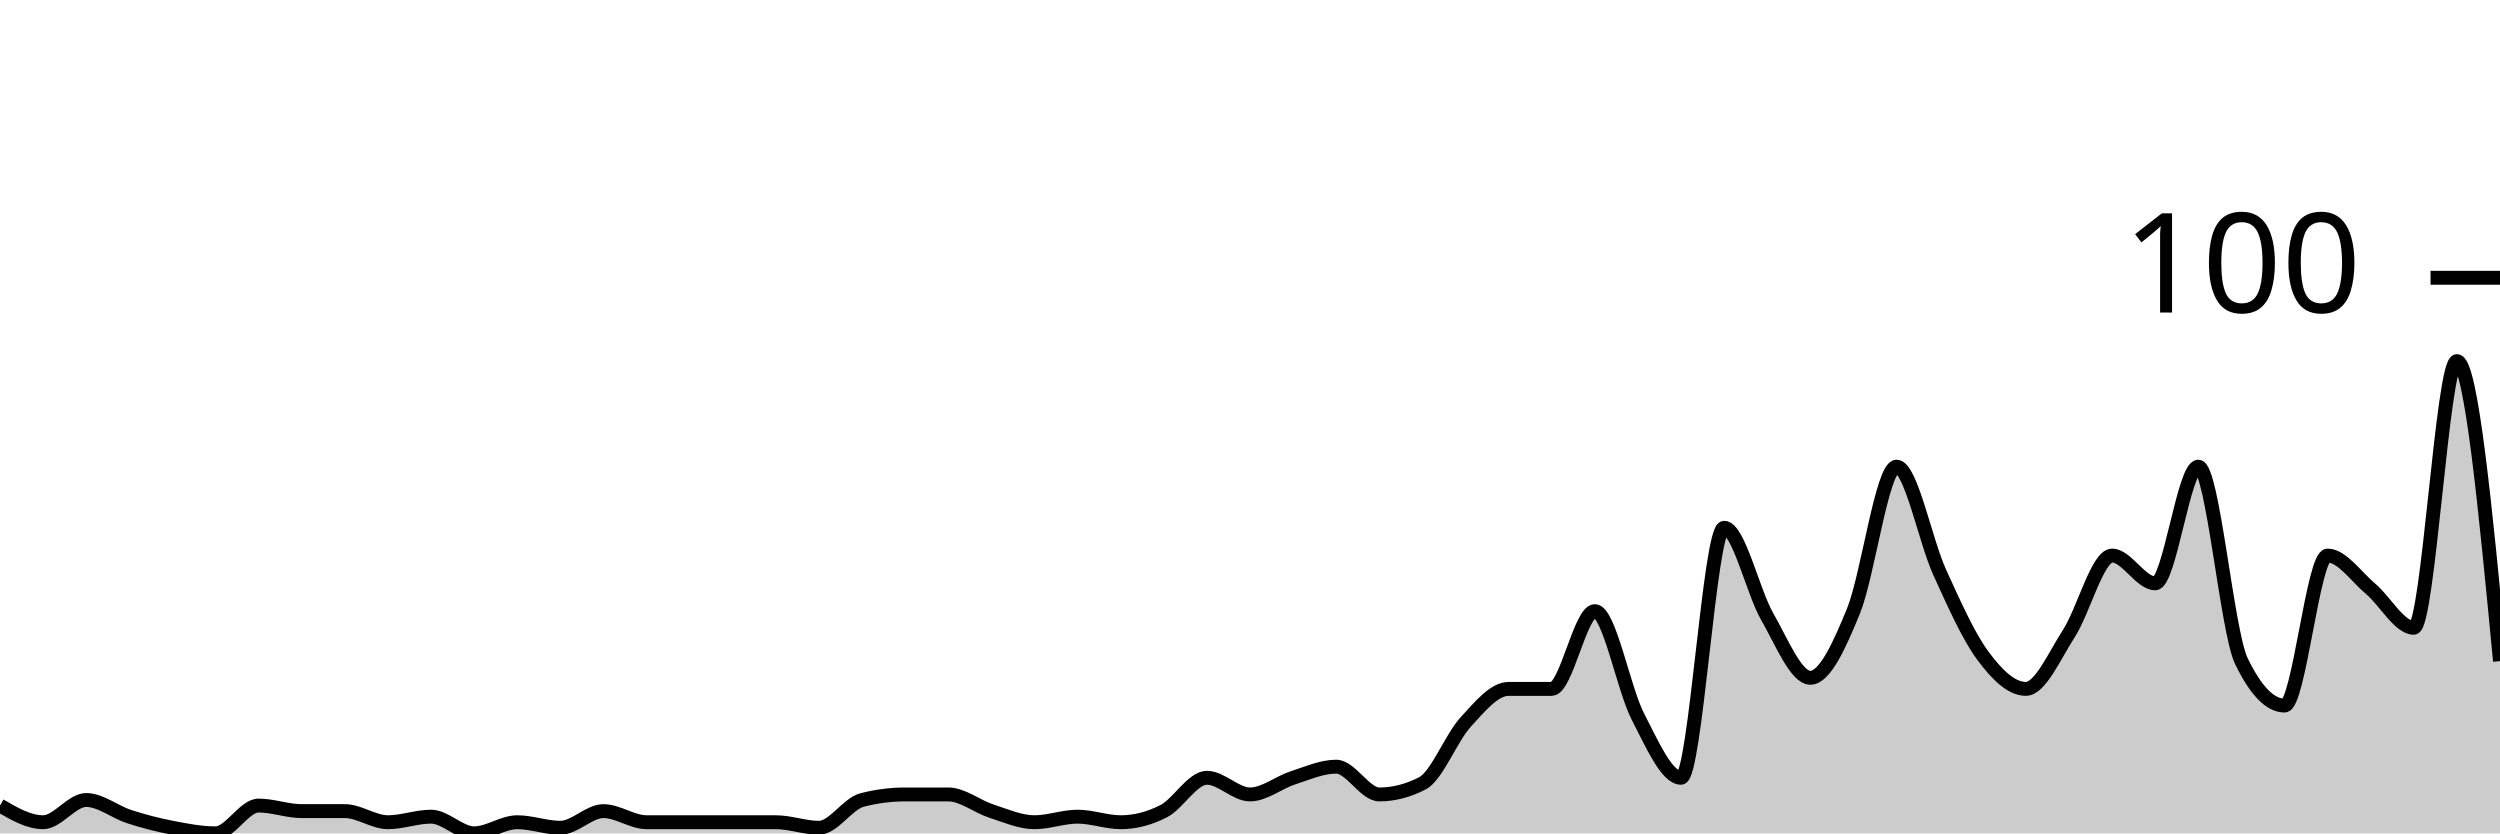
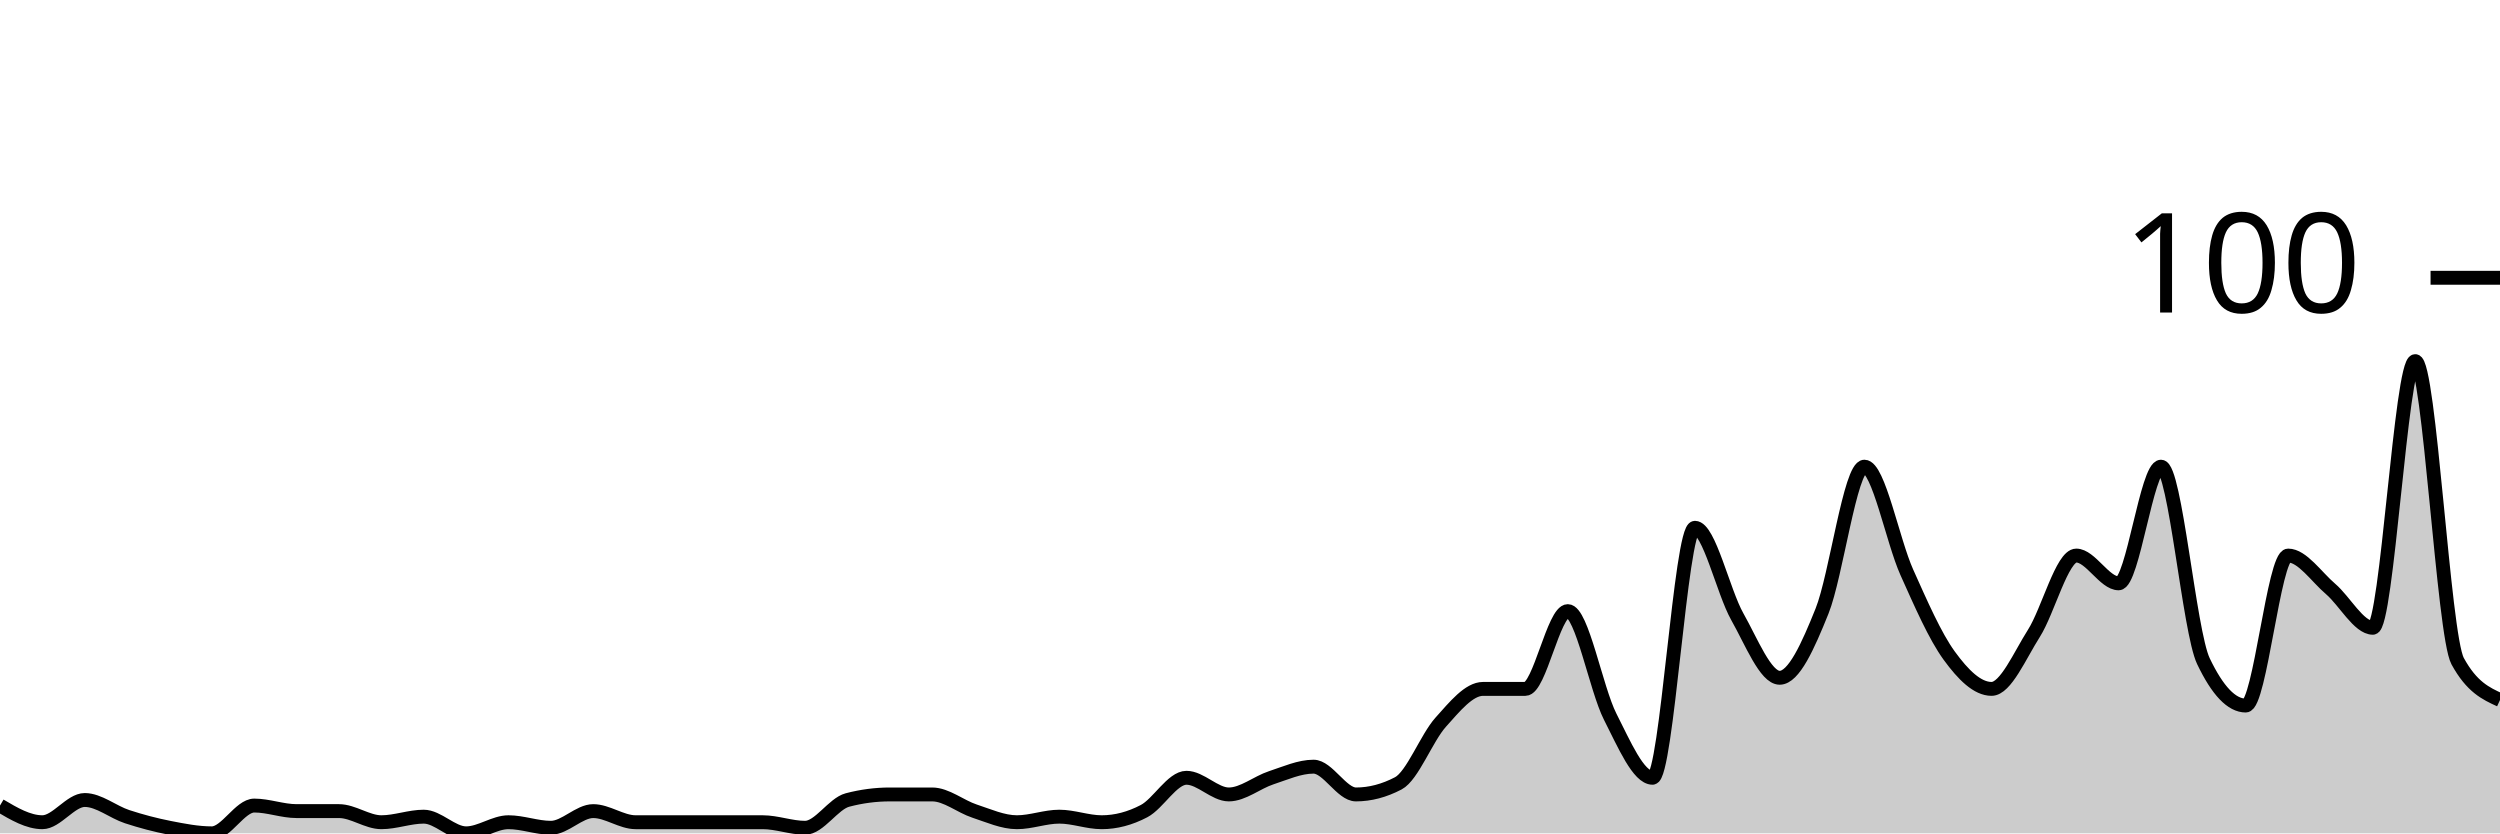
<svg xmlns="http://www.w3.org/2000/svg" viewBox="0 0 180 60">
  <g transform="translate(0,20)">
-     <path class="area" fill="rgba(0, 0, 0, 0.2)" d="M0,38C1.034,38.6,2.069,39.2,3.103,39.2C4.138,39.2,5.172,37.6,6.207,37.6C7.241,37.6,8.276,38.467,9.31,38.8C10.345,39.133,11.379,39.4,12.414,39.6C13.448,39.8,14.483,40,15.517,40C16.552,40,17.586,38,18.621,38C19.655,38,20.69,38.4,21.724,38.4C22.759,38.4,23.793,38.4,24.828,38.4C25.862,38.4,26.897,39.2,27.931,39.2C28.966,39.2,30,38.8,31.034,38.8C32.069,38.8,33.103,40,34.138,40C35.172,40,36.207,39.2,37.241,39.2C38.276,39.2,39.31,39.6,40.345,39.6C41.379,39.6,42.414,38.4,43.448,38.4C44.483,38.4,45.517,39.2,46.552,39.2C47.586,39.2,48.621,39.2,49.655,39.2C50.69,39.2,51.724,39.2,52.759,39.2C53.793,39.2,54.828,39.2,55.862,39.2C56.897,39.2,57.931,39.6,58.966,39.6C60,39.6,61.034,37.867,62.069,37.6C63.103,37.333,64.138,37.2,65.172,37.2C66.207,37.2,67.241,37.2,68.276,37.2C69.31,37.2,70.345,38.067,71.379,38.4C72.414,38.733,73.448,39.2,74.483,39.2C75.517,39.2,76.552,38.8,77.586,38.8C78.621,38.8,79.655,39.2,80.69,39.2C81.724,39.2,82.759,38.933,83.793,38.4C84.828,37.867,85.862,36,86.897,36C87.931,36,88.966,37.2,90,37.2C91.034,37.2,92.069,36.333,93.103,36C94.138,35.667,95.172,35.2,96.207,35.2C97.241,35.2,98.276,37.2,99.31,37.2C100.345,37.2,101.379,36.933,102.414,36.4C103.448,35.867,104.483,33.133,105.517,32C106.552,30.867,107.586,29.6,108.621,29.6C109.655,29.6,110.69,29.6,111.724,29.6C112.759,29.6,113.793,24,114.828,24C115.862,24,116.897,29.6,117.931,31.6C118.966,33.6,120,36,121.034,36C122.069,36,123.103,18,124.138,18C125.172,18,126.207,22.6,127.241,24.4C128.276,26.2,129.31,28.8,130.345,28.8C131.379,28.8,132.414,26.533,133.448,24C134.483,21.467,135.517,13.6,136.552,13.6C137.586,13.6,138.621,18.933,139.655,21.2C140.69,23.467,141.724,25.8,142.759,27.2C143.793,28.6,144.828,29.6,145.862,29.6C146.897,29.6,147.931,27.2,148.966,25.6C150,24,151.034,20,152.069,20C153.103,20,154.138,22,155.172,22C156.207,22,157.241,13.6,158.276,13.6C159.31,13.6,160.345,25.467,161.379,27.6C162.414,29.733,163.448,30.8,164.483,30.8C165.517,30.8,166.552,20,167.586,20C168.621,20,169.655,21.533,170.69,22.4C171.724,23.267,172.759,25.2,173.793,25.2C174.828,25.2,175.862,6,176.897,6C177.931,6,178.966,16.8,180,27.6L180,40C178.966,40,177.931,40,176.897,40C175.862,40,174.828,40,173.793,40C172.759,40,171.724,40,170.69,40C169.655,40,168.621,40,167.586,40C166.552,40,165.517,40,164.483,40C163.448,40,162.414,40,161.379,40C160.345,40,159.31,40,158.276,40C157.241,40,156.207,40,155.172,40C154.138,40,153.103,40,152.069,40C151.034,40,150,40,148.966,40C147.931,40,146.897,40,145.862,40C144.828,40,143.793,40,142.759,40C141.724,40,140.69,40,139.655,40C138.621,40,137.586,40,136.552,40C135.517,40,134.483,40,133.448,40C132.414,40,131.379,40,130.345,40C129.31,40,128.276,40,127.241,40C126.207,40,125.172,40,124.138,40C123.103,40,122.069,40,121.034,40C120,40,118.966,40,117.931,40C116.897,40,115.862,40,114.828,40C113.793,40,112.759,40,111.724,40C110.69,40,109.655,40,108.621,40C107.586,40,106.552,40,105.517,40C104.483,40,103.448,40,102.414,40C101.379,40,100.345,40,99.31,40C98.276,40,97.241,40,96.207,40C95.172,40,94.138,40,93.103,40C92.069,40,91.034,40,90,40C88.966,40,87.931,40,86.897,40C85.862,40,84.828,40,83.793,40C82.759,40,81.724,40,80.69,40C79.655,40,78.621,40,77.586,40C76.552,40,75.517,40,74.483,40C73.448,40,72.414,40,71.379,40C70.345,40,69.31,40,68.276,40C67.241,40,66.207,40,65.172,40C64.138,40,63.103,40,62.069,40C61.034,40,60,40,58.966,40C57.931,40,56.897,40,55.862,40C54.828,40,53.793,40,52.759,40C51.724,40,50.69,40,49.655,40C48.621,40,47.586,40,46.552,40C45.517,40,44.483,40,43.448,40C42.414,40,41.379,40,40.345,40C39.31,40,38.276,40,37.241,40C36.207,40,35.172,40,34.138,40C33.103,40,32.069,40,31.034,40C30,40,28.966,40,27.931,40C26.897,40,25.862,40,24.828,40C23.793,40,22.759,40,21.724,40C20.69,40,19.655,40,18.621,40C17.586,40,16.552,40,15.517,40C14.483,40,13.448,40,12.414,40C11.379,40,10.345,40,9.31,40C8.276,40,7.241,40,6.207,40C5.172,40,4.138,40,3.103,40C2.069,40,1.034,40,0,40Z" />
-     <path class="line" stroke="black" fill="none" d="M0,38C1.034,38.6,2.069,39.2,3.103,39.2C4.138,39.2,5.172,37.6,6.207,37.6C7.241,37.6,8.276,38.467,9.31,38.8C10.345,39.133,11.379,39.4,12.414,39.6C13.448,39.8,14.483,40,15.517,40C16.552,40,17.586,38,18.621,38C19.655,38,20.69,38.4,21.724,38.4C22.759,38.4,23.793,38.4,24.828,38.4C25.862,38.4,26.897,39.2,27.931,39.2C28.966,39.2,30,38.8,31.034,38.8C32.069,38.8,33.103,40,34.138,40C35.172,40,36.207,39.2,37.241,39.2C38.276,39.2,39.31,39.6,40.345,39.6C41.379,39.6,42.414,38.4,43.448,38.4C44.483,38.4,45.517,39.2,46.552,39.2C47.586,39.2,48.621,39.2,49.655,39.2C50.69,39.2,51.724,39.2,52.759,39.2C53.793,39.2,54.828,39.2,55.862,39.2C56.897,39.2,57.931,39.6,58.966,39.6C60,39.6,61.034,37.867,62.069,37.6C63.103,37.333,64.138,37.2,65.172,37.2C66.207,37.2,67.241,37.2,68.276,37.2C69.31,37.2,70.345,38.067,71.379,38.4C72.414,38.733,73.448,39.2,74.483,39.2C75.517,39.2,76.552,38.8,77.586,38.8C78.621,38.8,79.655,39.2,80.69,39.2C81.724,39.2,82.759,38.933,83.793,38.4C84.828,37.867,85.862,36,86.897,36C87.931,36,88.966,37.2,90,37.2C91.034,37.2,92.069,36.333,93.103,36C94.138,35.667,95.172,35.2,96.207,35.2C97.241,35.2,98.276,37.2,99.31,37.2C100.345,37.2,101.379,36.933,102.414,36.4C103.448,35.867,104.483,33.133,105.517,32C106.552,30.867,107.586,29.6,108.621,29.6C109.655,29.6,110.69,29.6,111.724,29.6C112.759,29.6,113.793,24,114.828,24C115.862,24,116.897,29.6,117.931,31.6C118.966,33.6,120,36,121.034,36C122.069,36,123.103,18,124.138,18C125.172,18,126.207,22.6,127.241,24.4C128.276,26.2,129.31,28.8,130.345,28.8C131.379,28.8,132.414,26.533,133.448,24C134.483,21.467,135.517,13.6,136.552,13.6C137.586,13.6,138.621,18.933,139.655,21.2C140.69,23.467,141.724,25.8,142.759,27.2C143.793,28.6,144.828,29.6,145.862,29.6C146.897,29.6,147.931,27.2,148.966,25.6C150,24,151.034,20,152.069,20C153.103,20,154.138,22,155.172,22C156.207,22,157.241,13.6,158.276,13.6C159.31,13.6,160.345,25.467,161.379,27.6C162.414,29.733,163.448,30.8,164.483,30.8C165.517,30.8,166.552,20,167.586,20C168.621,20,169.655,21.533,170.69,22.4C171.724,23.267,172.759,25.2,173.793,25.2C174.828,25.2,175.862,6,176.897,6C177.931,6,178.966,16.8,180,27.6" />
+     <path class="area" fill="rgba(0, 0, 0, 0.2)" d="M0,38C1.017,38.6,2.034,39.2,3.051,39.2C4.068,39.2,5.085,37.6,6.102,37.6C7.119,37.6,8.136,38.467,9.153,38.8C10.169,39.133,11.186,39.4,12.203,39.6C13.22,39.8,14.237,40,15.254,40C16.271,40,17.288,38,18.305,38C19.322,38,20.339,38.4,21.356,38.4C22.373,38.4,23.39,38.4,24.407,38.4C25.424,38.4,26.441,39.2,27.458,39.2C28.475,39.2,29.492,38.8,30.508,38.8C31.525,38.8,32.542,40,33.559,40C34.576,40,35.593,39.2,36.61,39.2C37.627,39.2,38.644,39.6,39.661,39.6C40.678,39.6,41.695,38.4,42.712,38.4C43.729,38.4,44.746,39.2,45.763,39.2C46.78,39.2,47.797,39.2,48.814,39.2C49.831,39.2,50.847,39.2,51.864,39.2C52.881,39.2,53.898,39.2,54.915,39.2C55.932,39.2,56.949,39.6,57.966,39.6C58.983,39.6,60,37.867,61.017,37.6C62.034,37.333,63.051,37.2,64.068,37.2C65.085,37.2,66.102,37.2,67.119,37.2C68.136,37.2,69.153,38.067,70.169,38.4C71.186,38.733,72.203,39.2,73.22,39.2C74.237,39.2,75.254,38.8,76.271,38.8C77.288,38.8,78.305,39.2,79.322,39.2C80.339,39.2,81.356,38.933,82.373,38.4C83.39,37.867,84.407,36,85.424,36C86.441,36,87.458,37.2,88.475,37.2C89.492,37.2,90.508,36.333,91.525,36C92.542,35.667,93.559,35.2,94.576,35.2C95.593,35.2,96.61,37.2,97.627,37.2C98.644,37.2,99.661,36.933,100.678,36.4C101.695,35.867,102.712,33.133,103.729,32C104.746,30.867,105.763,29.6,106.78,29.6C107.797,29.6,108.814,29.6,109.831,29.6C110.847,29.6,111.864,24,112.881,24C113.898,24,114.915,29.6,115.932,31.6C116.949,33.6,117.966,36,118.983,36C120,36,121.017,18,122.034,18C123.051,18,124.068,22.6,125.085,24.4C126.102,26.2,127.119,28.8,128.136,28.8C129.153,28.8,130.169,26.533,131.186,24C132.203,21.467,133.22,13.6,134.237,13.6C135.254,13.6,136.271,18.933,137.288,21.2C138.305,23.467,139.322,25.8,140.339,27.2C141.356,28.6,142.373,29.6,143.39,29.6C144.407,29.6,145.424,27.2,146.441,25.6C147.458,24,148.475,20,149.492,20C150.508,20,151.525,22,152.542,22C153.559,22,154.576,13.6,155.593,13.6C156.61,13.6,157.627,25.467,158.644,27.6C159.661,29.733,160.678,30.8,161.695,30.8C162.712,30.8,163.729,20,164.746,20C165.763,20,166.78,21.533,167.797,22.4C168.814,23.267,169.831,25.2,170.847,25.2C171.864,25.2,172.881,6,173.898,6C174.915,6,175.932,25.733,176.949,27.6C177.966,29.467,178.983,29.933,180,30.4L180,40C178.983,40,177.966,40,176.949,40C175.932,40,174.915,40,173.898,40C172.881,40,171.864,40,170.847,40C169.831,40,168.814,40,167.797,40C166.78,40,165.763,40,164.746,40C163.729,40,162.712,40,161.695,40C160.678,40,159.661,40,158.644,40C157.627,40,156.61,40,155.593,40C154.576,40,153.559,40,152.542,40C151.525,40,150.508,40,149.492,40C148.475,40,147.458,40,146.441,40C145.424,40,144.407,40,143.39,40C142.373,40,141.356,40,140.339,40C139.322,40,138.305,40,137.288,40C136.271,40,135.254,40,134.237,40C133.22,40,132.203,40,131.186,40C130.169,40,129.153,40,128.136,40C127.119,40,126.102,40,125.085,40C124.068,40,123.051,40,122.034,40C121.017,40,120,40,118.983,40C117.966,40,116.949,40,115.932,40C114.915,40,113.898,40,112.881,40C111.864,40,110.847,40,109.831,40C108.814,40,107.797,40,106.78,40C105.763,40,104.746,40,103.729,40C102.712,40,101.695,40,100.678,40C99.661,40,98.644,40,97.627,40C96.61,40,95.593,40,94.576,40C93.559,40,92.542,40,91.525,40C90.508,40,89.492,40,88.475,40C87.458,40,86.441,40,85.424,40C84.407,40,83.39,40,82.373,40C81.356,40,80.339,40,79.322,40C78.305,40,77.288,40,76.271,40C75.254,40,74.237,40,73.22,40C72.203,40,71.186,40,70.169,40C69.153,40,68.136,40,67.119,40C66.102,40,65.085,40,64.068,40C63.051,40,62.034,40,61.017,40C60,40,58.983,40,57.966,40C56.949,40,55.932,40,54.915,40C53.898,40,52.881,40,51.864,40C50.847,40,49.831,40,48.814,40C47.797,40,46.78,40,45.763,40C44.746,40,43.729,40,42.712,40C41.695,40,40.678,40,39.661,40C38.644,40,37.627,40,36.61,40C35.593,40,34.576,40,33.559,40C32.542,40,31.525,40,30.508,40C29.492,40,28.475,40,27.458,40C26.441,40,25.424,40,24.407,40C23.39,40,22.373,40,21.356,40C20.339,40,19.322,40,18.305,40C17.288,40,16.271,40,15.254,40C14.237,40,13.22,40,12.203,40C11.186,40,10.169,40,9.153,40C8.136,40,7.119,40,6.102,40C5.085,40,4.068,40,3.051,40C2.034,40,1.017,40,0,40Z" />
+     <path class="line" stroke="black" fill="none" d="M0,38C1.017,38.6,2.034,39.2,3.051,39.2C4.068,39.2,5.085,37.6,6.102,37.6C7.119,37.6,8.136,38.467,9.153,38.8C10.169,39.133,11.186,39.4,12.203,39.6C13.22,39.8,14.237,40,15.254,40C16.271,40,17.288,38,18.305,38C19.322,38,20.339,38.4,21.356,38.4C22.373,38.4,23.39,38.4,24.407,38.4C25.424,38.4,26.441,39.2,27.458,39.2C28.475,39.2,29.492,38.8,30.508,38.8C31.525,38.8,32.542,40,33.559,40C34.576,40,35.593,39.2,36.61,39.2C37.627,39.2,38.644,39.6,39.661,39.6C40.678,39.6,41.695,38.4,42.712,38.4C43.729,38.4,44.746,39.2,45.763,39.2C46.78,39.2,47.797,39.2,48.814,39.2C49.831,39.2,50.847,39.2,51.864,39.2C52.881,39.2,53.898,39.2,54.915,39.2C55.932,39.2,56.949,39.6,57.966,39.6C58.983,39.6,60,37.867,61.017,37.6C62.034,37.333,63.051,37.2,64.068,37.2C65.085,37.2,66.102,37.2,67.119,37.2C68.136,37.2,69.153,38.067,70.169,38.4C71.186,38.733,72.203,39.2,73.22,39.2C74.237,39.2,75.254,38.8,76.271,38.8C77.288,38.8,78.305,39.2,79.322,39.2C80.339,39.2,81.356,38.933,82.373,38.4C83.39,37.867,84.407,36,85.424,36C86.441,36,87.458,37.2,88.475,37.2C89.492,37.2,90.508,36.333,91.525,36C92.542,35.667,93.559,35.2,94.576,35.2C95.593,35.2,96.61,37.2,97.627,37.2C98.644,37.2,99.661,36.933,100.678,36.4C101.695,35.867,102.712,33.133,103.729,32C104.746,30.867,105.763,29.6,106.78,29.6C107.797,29.6,108.814,29.6,109.831,29.6C110.847,29.6,111.864,24,112.881,24C113.898,24,114.915,29.6,115.932,31.6C116.949,33.6,117.966,36,118.983,36C120,36,121.017,18,122.034,18C123.051,18,124.068,22.6,125.085,24.4C126.102,26.2,127.119,28.8,128.136,28.8C129.153,28.8,130.169,26.533,131.186,24C132.203,21.467,133.22,13.6,134.237,13.6C135.254,13.6,136.271,18.933,137.288,21.2C138.305,23.467,139.322,25.8,140.339,27.2C141.356,28.6,142.373,29.6,143.39,29.6C144.407,29.6,145.424,27.2,146.441,25.6C147.458,24,148.475,20,149.492,20C150.508,20,151.525,22,152.542,22C153.559,22,154.576,13.6,155.593,13.6C156.61,13.6,157.627,25.467,158.644,27.6C159.661,29.733,160.678,30.8,161.695,30.8C162.712,30.8,163.729,20,164.746,20C165.763,20,166.78,21.533,167.797,22.4C168.814,23.267,169.831,25.2,170.847,25.2C171.864,25.2,172.881,6,173.898,6C174.915,6,175.932,25.733,176.949,27.6C177.966,29.467,178.983,29.933,180,30.4" />
    <path class="axis-ceiling" stroke-width="1" stroke="black" fill="none" d="M175,0L180,0" />
    <text class="axis-ceiling-label" font-family="sans-serif" text-anchor="end" font-size="10px" x="170" y="2.5">100</text>
  </g>
</svg>
